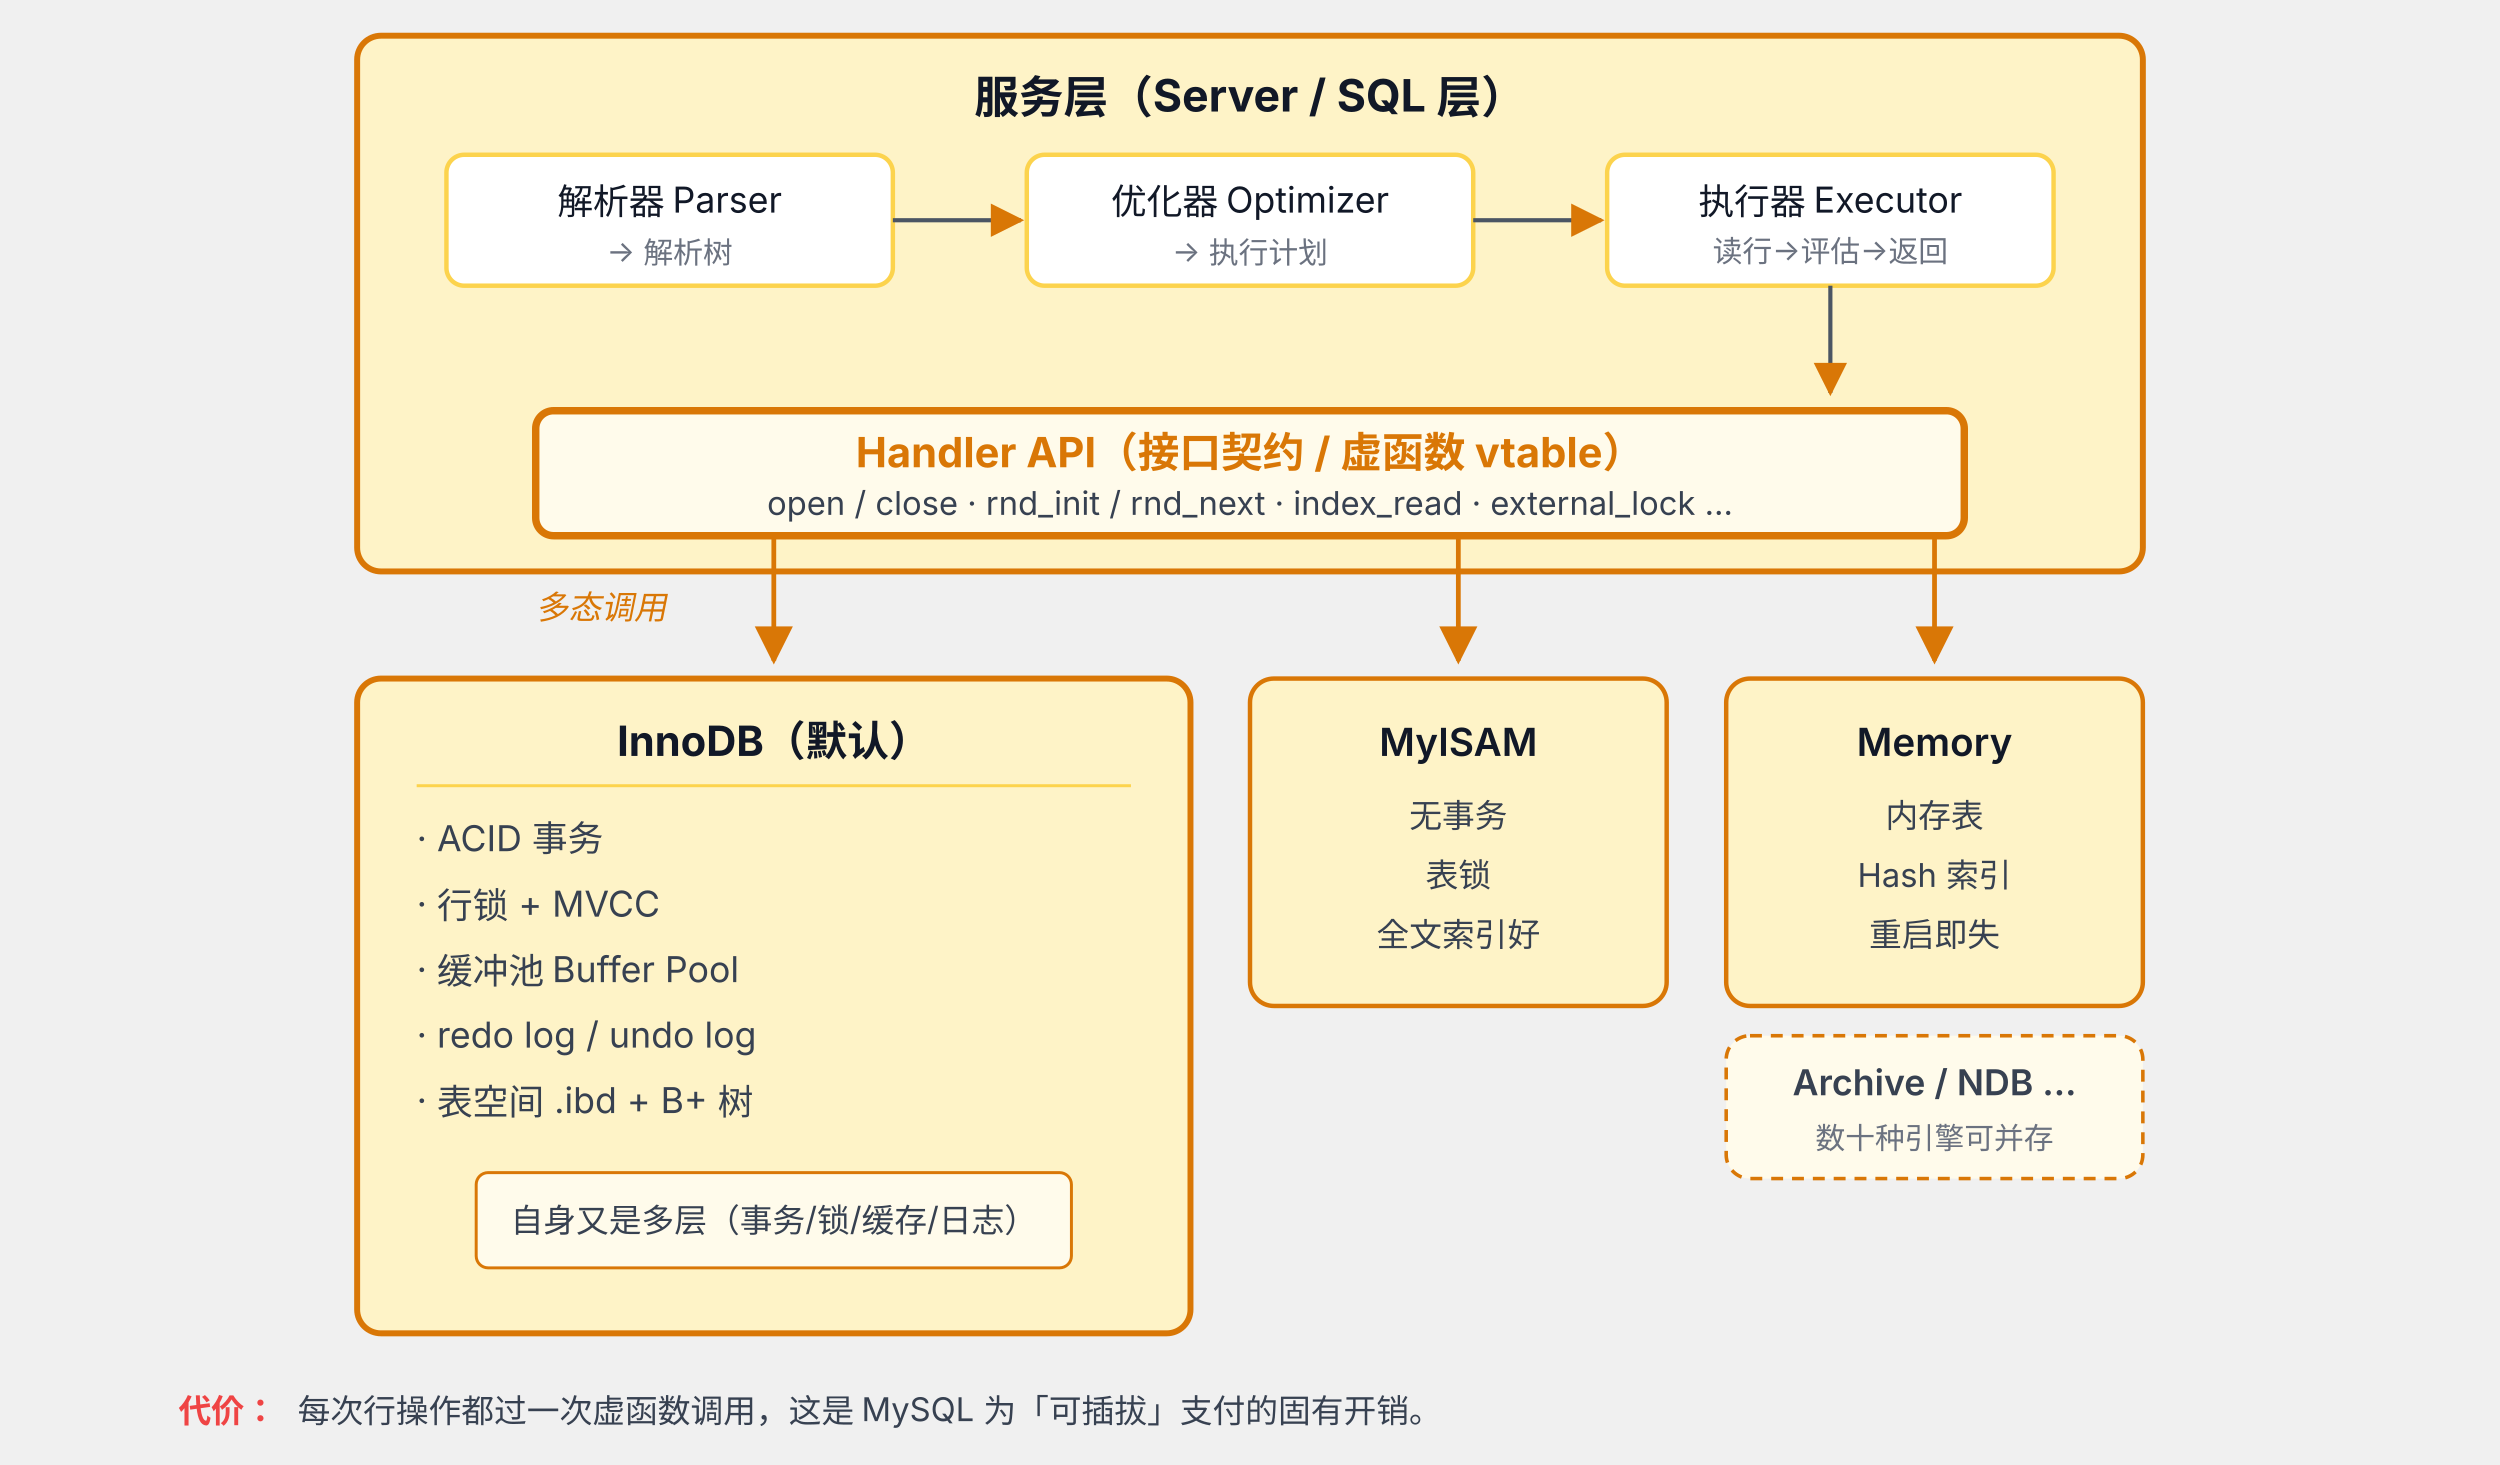
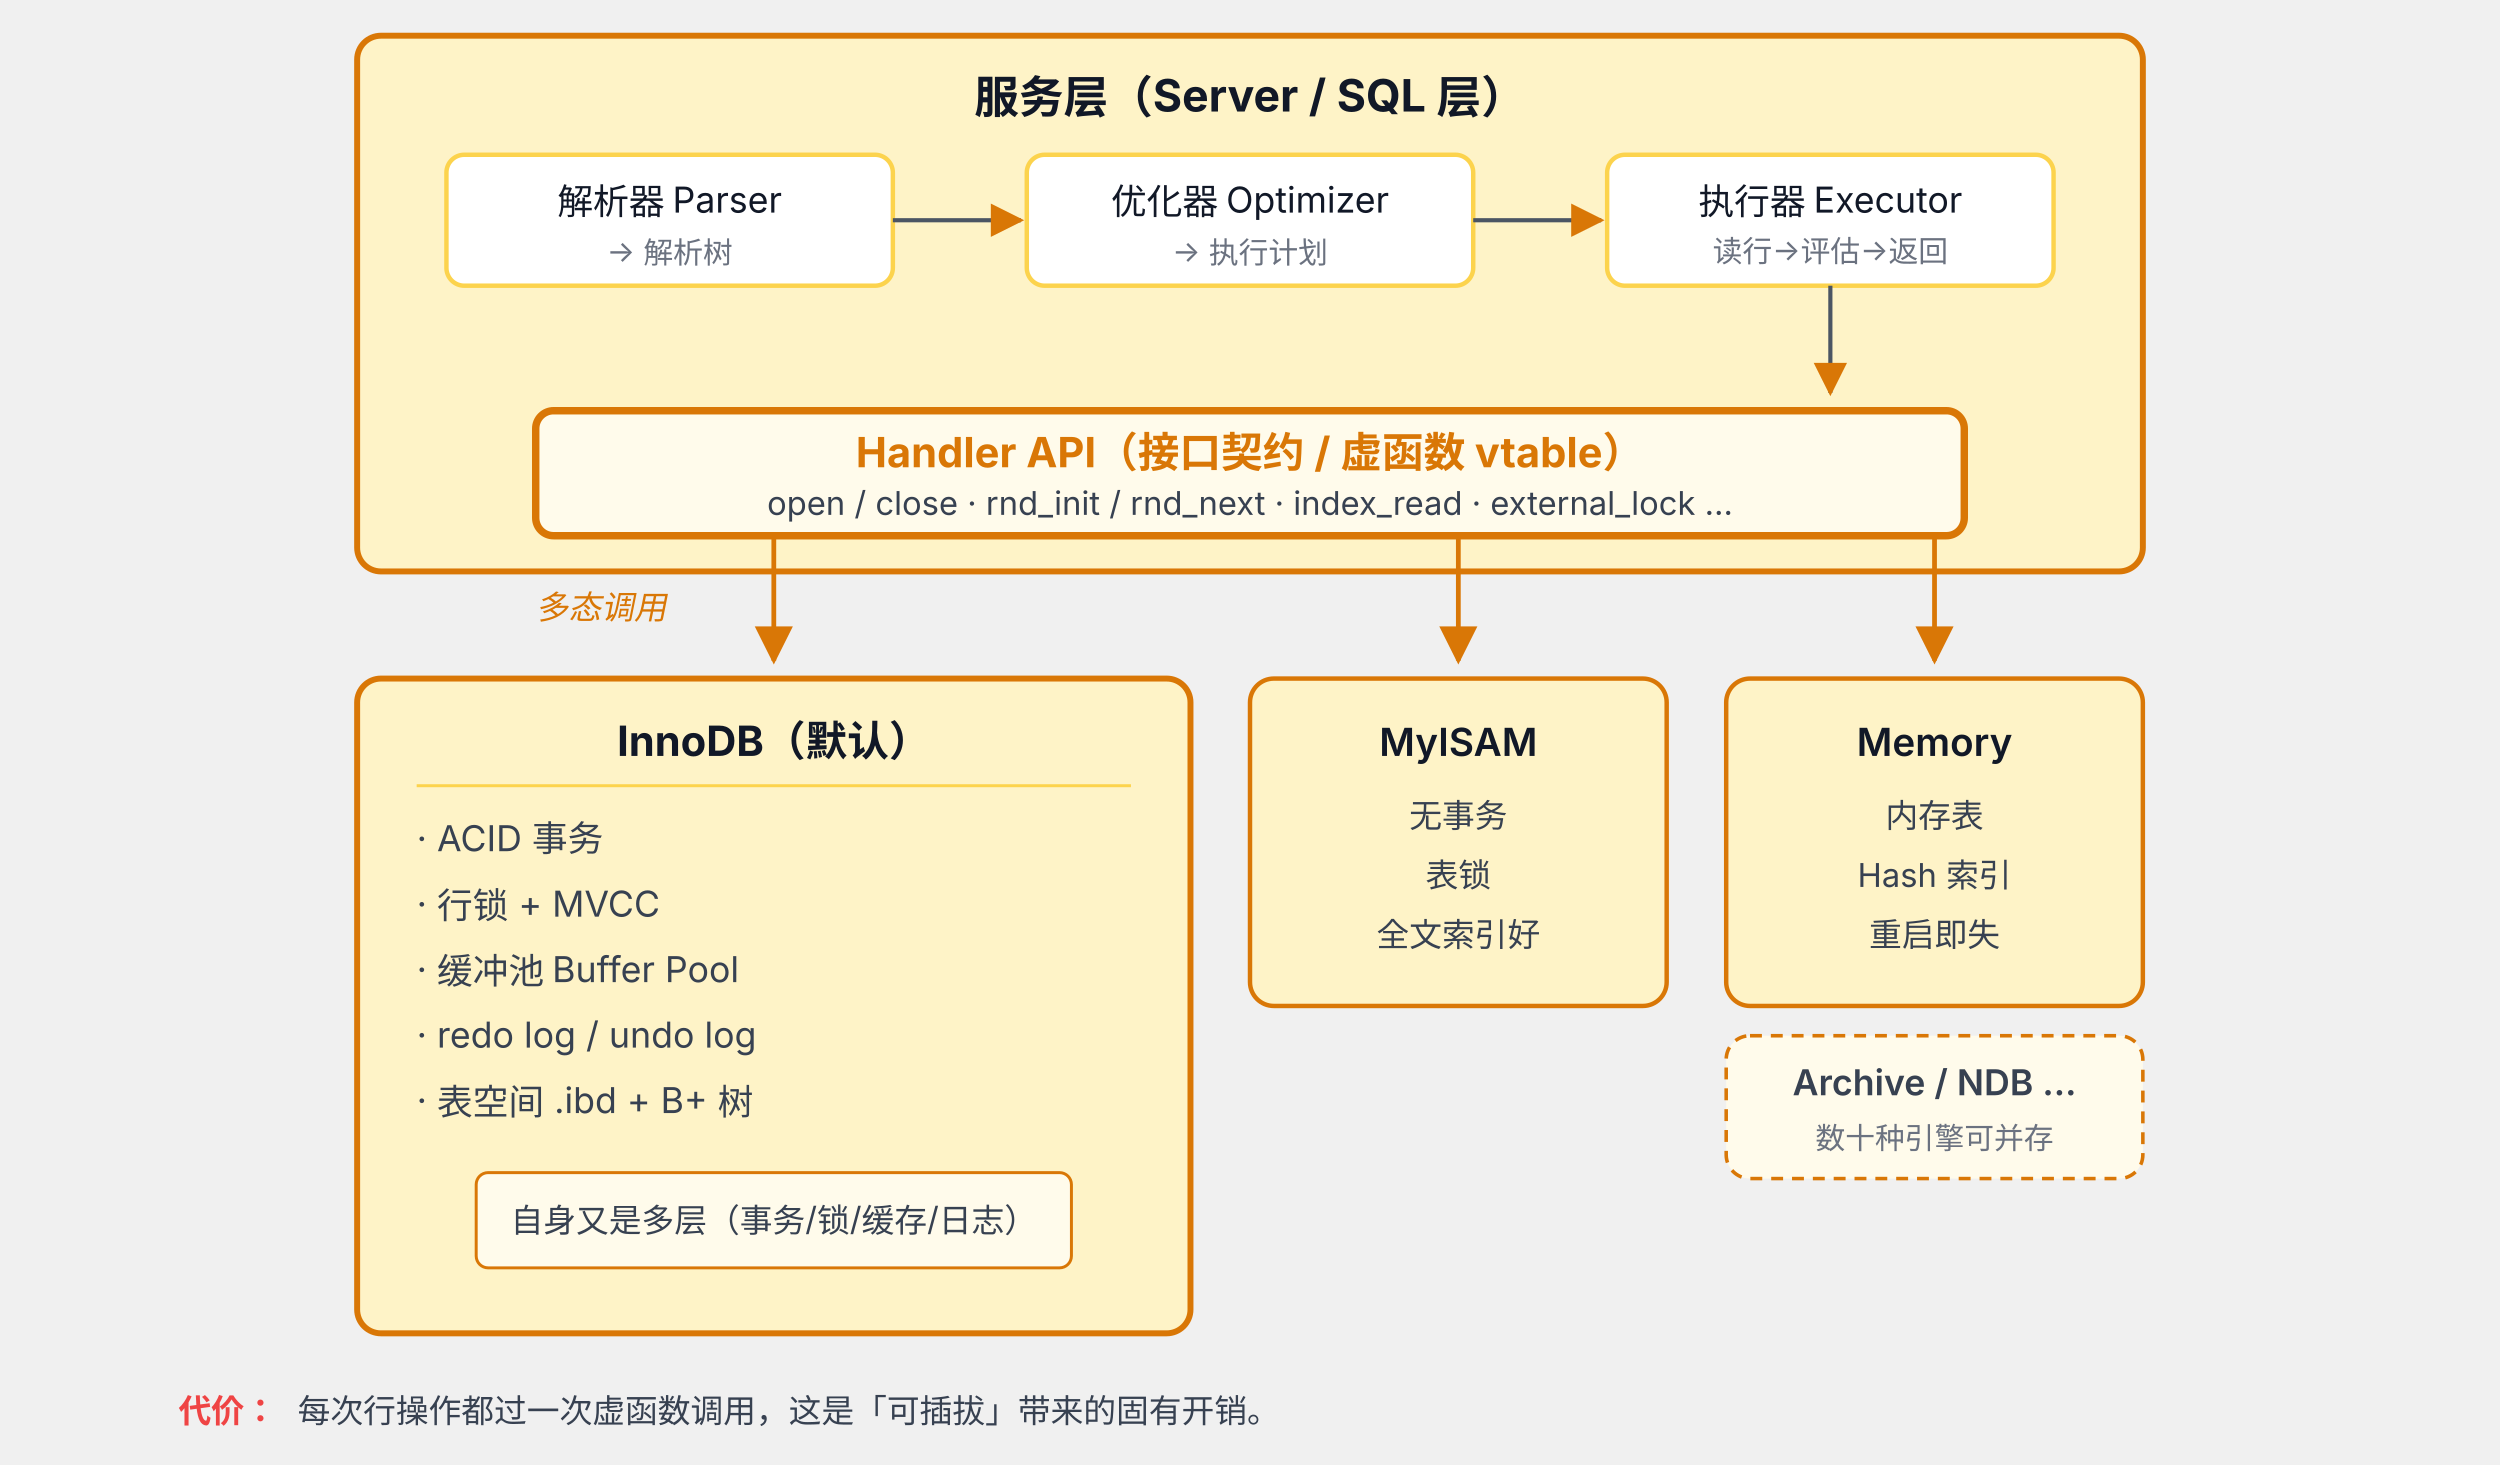
<svg xmlns="http://www.w3.org/2000/svg" viewBox="0 68 840 492" font-family="system-ui, -apple-system, 'PingFang SC', 'Microsoft YaHei', sans-serif">
  <defs>
    <marker id="arrow44" viewBox="0 0 10 10" refX="9" refY="5" markerWidth="8" markerHeight="8" orient="auto">
      <path d="M0,0 L10,5 L0,10 z" fill="#D97706" />
    </marker>
  </defs>
  <rect x="120" y="80" width="600" height="180" rx="8" fill="#FEF3C7" stroke="#D97706" stroke-width="2" />
  <text x="420" y="106" text-anchor="middle" font-size="15" font-weight="700" fill="#111827">服务层（Server / SQL 层）</text>
  <rect x="150" y="120" width="150" height="44" rx="6" fill="#FFFFFF" stroke="#FCD34D" stroke-width="1.5" />
  <text x="225" y="140" text-anchor="middle" font-size="12" fill="#111827">解析器 Parser</text>
  <text x="225" y="156" text-anchor="middle" font-size="10" fill="#6B7280">→ 解析树</text>
  <rect x="345" y="120" width="150" height="44" rx="6" fill="#FFFFFF" stroke="#FCD34D" stroke-width="1.5" />
  <text x="420" y="140" text-anchor="middle" font-size="12" fill="#111827">优化器 Optimizer</text>
  <text x="420" y="156" text-anchor="middle" font-size="10" fill="#6B7280">→ 执行计划</text>
  <rect x="540" y="120" width="150" height="44" rx="6" fill="#FFFFFF" stroke="#FCD34D" stroke-width="1.5" />
  <text x="615" y="140" text-anchor="middle" font-size="12" fill="#111827">执行器 Executor</text>
  <text x="615" y="156" text-anchor="middle" font-size="10" fill="#6B7280">读行→评估→返回</text>
  <line x1="300" y1="142" x2="343" y2="142" stroke="#4B5563" stroke-width="1.4" marker-end="url(#arrow44)" />
  <line x1="495" y1="142" x2="538" y2="142" stroke="#4B5563" stroke-width="1.4" marker-end="url(#arrow44)" />
  <line x1="615" y1="164" x2="615" y2="200" stroke="#4B5563" stroke-width="1.4" marker-end="url(#arrow44)" />
  <rect x="180" y="206" width="480" height="42" rx="6" fill="#FFFBEB" stroke="#D97706" stroke-width="2.5" />
  <text x="420" y="225" text-anchor="middle" font-size="14" font-weight="700" fill="#D97706">Handler API（接口契约 / 虚函数 vtable）</text>
  <text x="420" y="241" text-anchor="middle" font-size="11" fill="#374151">open / close · rnd_init / rnd_next · index_read · external_lock …</text>
  <line x1="260" y1="248" x2="260" y2="290" stroke="#D97706" stroke-width="1.6" marker-end="url(#arrow44)" />
  <line x1="490" y1="248" x2="490" y2="290" stroke="#D97706" stroke-width="1.6" marker-end="url(#arrow44)" />
  <line x1="650" y1="248" x2="650" y2="290" stroke="#D97706" stroke-width="1.6" marker-end="url(#arrow44)" />
  <text x="180" y="276" font-size="11" fill="#D97706" font-style="italic">多态调用</text>
  <rect x="120" y="296" width="280" height="220" rx="8" fill="#FEF3C7" stroke="#D97706" stroke-width="2" />
  <text x="260" y="322" text-anchor="middle" font-size="14" font-weight="700" fill="#111827">InnoDB（默认）</text>
  <line x1="140" y1="332" x2="380" y2="332" stroke="#FCD34D" stroke-width="1" />
  <text x="140" y="354" font-size="12" fill="#374151">· ACID 事务</text>
  <text x="140" y="376" font-size="12" fill="#374151">· 行锁 + MVCC</text>
  <text x="140" y="398" font-size="12" fill="#374151">· 缓冲池 Buffer Pool</text>
  <text x="140" y="420" font-size="12" fill="#374151">· redo log / undo log</text>
  <text x="140" y="442" font-size="12" fill="#374151">· 表空间 .ibd + B+ 树</text>
  <rect x="160" y="462" width="200" height="32" rx="4" fill="#FFFBEB" stroke="#D97706" stroke-width="1" />
  <text x="260" y="482" text-anchor="middle" font-size="11" fill="#374151">自身又是多层（事务/锁/缓存/日志）</text>
  <rect x="420" y="296" width="140" height="110" rx="8" fill="#FEF3C7" stroke="#D97706" stroke-width="1.5" />
  <text x="490" y="322" text-anchor="middle" font-size="13" font-weight="600" fill="#111827">MyISAM</text>
  <text x="490" y="346" text-anchor="middle" font-size="11" fill="#374151">无事务</text>
  <text x="490" y="366" text-anchor="middle" font-size="11" fill="#374151">表锁</text>
  <text x="490" y="386" text-anchor="middle" font-size="11" fill="#374151">全文索引好</text>
  <rect x="580" y="296" width="140" height="110" rx="8" fill="#FEF3C7" stroke="#D97706" stroke-width="1.5" />
  <text x="650" y="322" text-anchor="middle" font-size="13" font-weight="600" fill="#111827">Memory</text>
  <text x="650" y="346" text-anchor="middle" font-size="11" fill="#374151">内存表</text>
  <text x="650" y="366" text-anchor="middle" font-size="11" fill="#374151">Hash 索引</text>
  <text x="650" y="386" text-anchor="middle" font-size="11" fill="#374151">重启即失</text>
  <rect x="580" y="416" width="140" height="48" rx="8" fill="#FFFBEB" stroke="#D97706" stroke-width="1.2" stroke-dasharray="4 3" />
  <text x="650" y="436" text-anchor="middle" font-size="12" font-weight="600" fill="#374151">Archive / NDB …</text>
  <text x="650" y="454" text-anchor="middle" font-size="10" fill="#6B7280">数十种引擎可并存</text>
  <rect x="120" y="530" width="600" height="0" rx="6" fill="none" />
  <text x="60" y="546" font-size="11" fill="#EF4444" font-weight="600">代价：</text>
-   <text x="100" y="546" font-size="11" fill="#374151">每次行操作都过一次虚函数调用，这是 MySQL 为「可插拔」支付的固有开销。</text>
+   <text x="100" y="546" font-size="11" fill="#374151">每次行操作都过一次虚函数调用，这是「可插拔」带来的固有开销。</text>
</svg>
